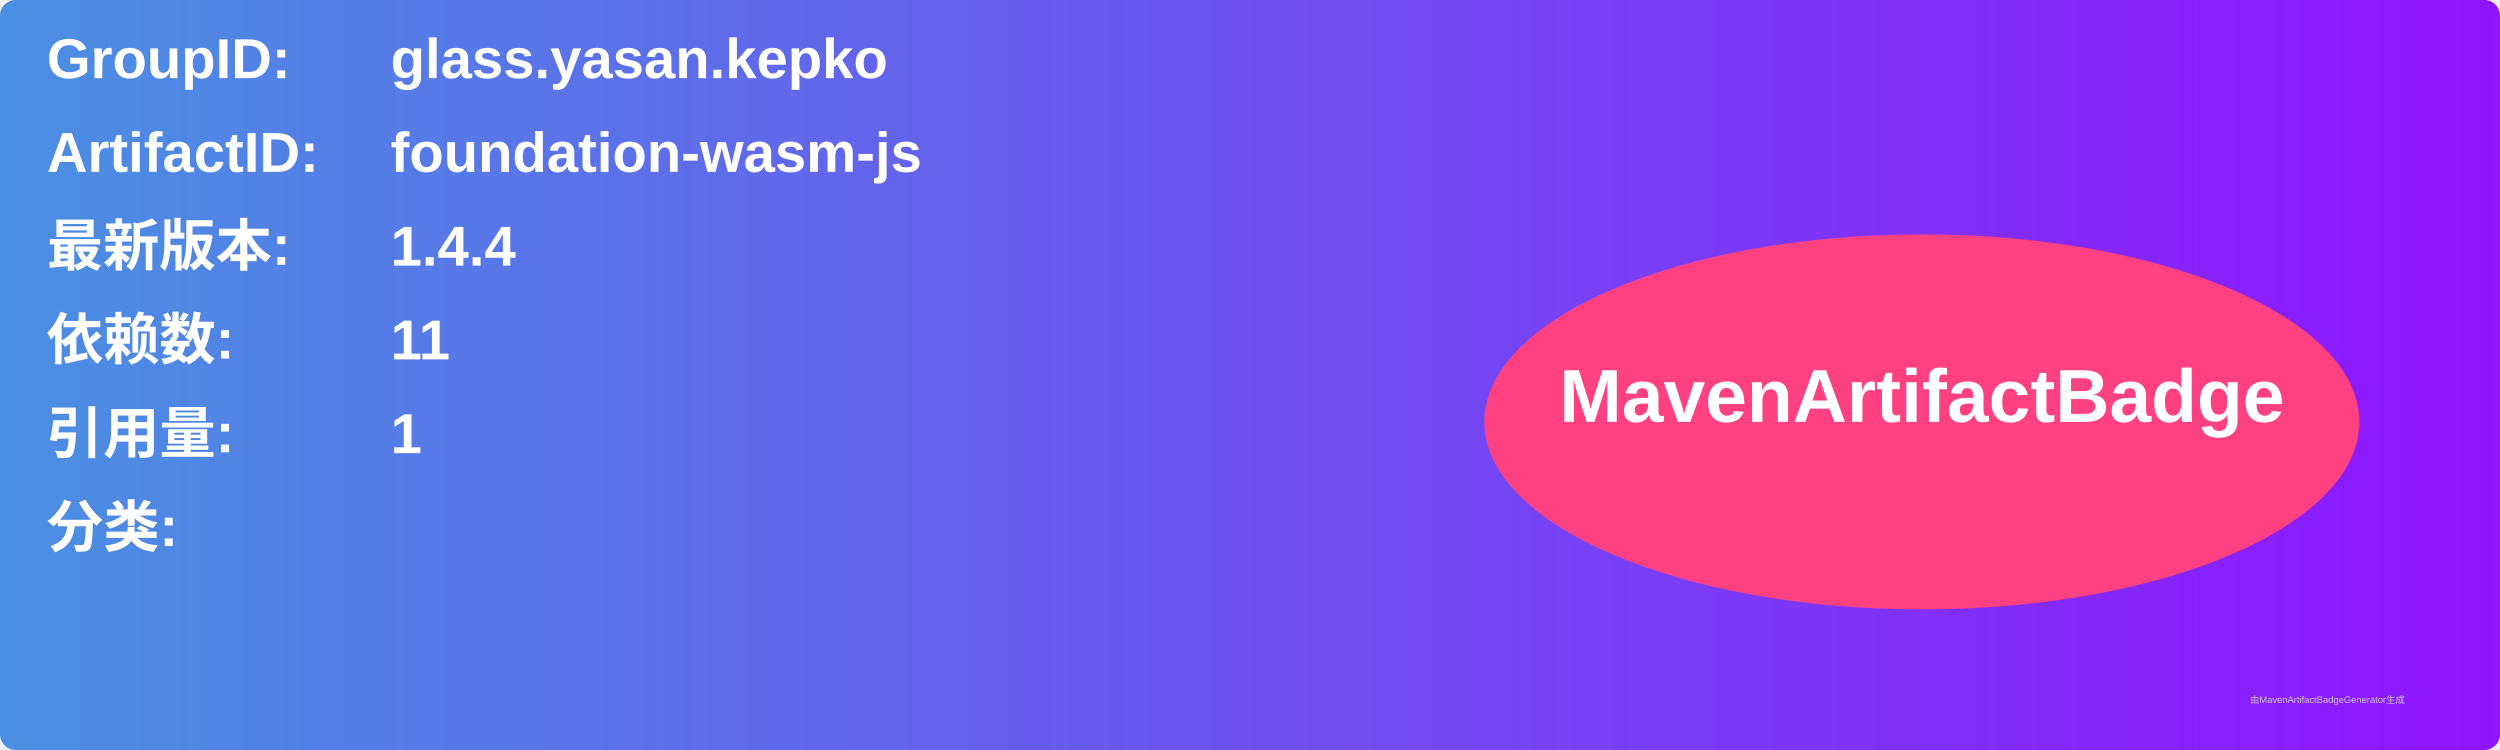
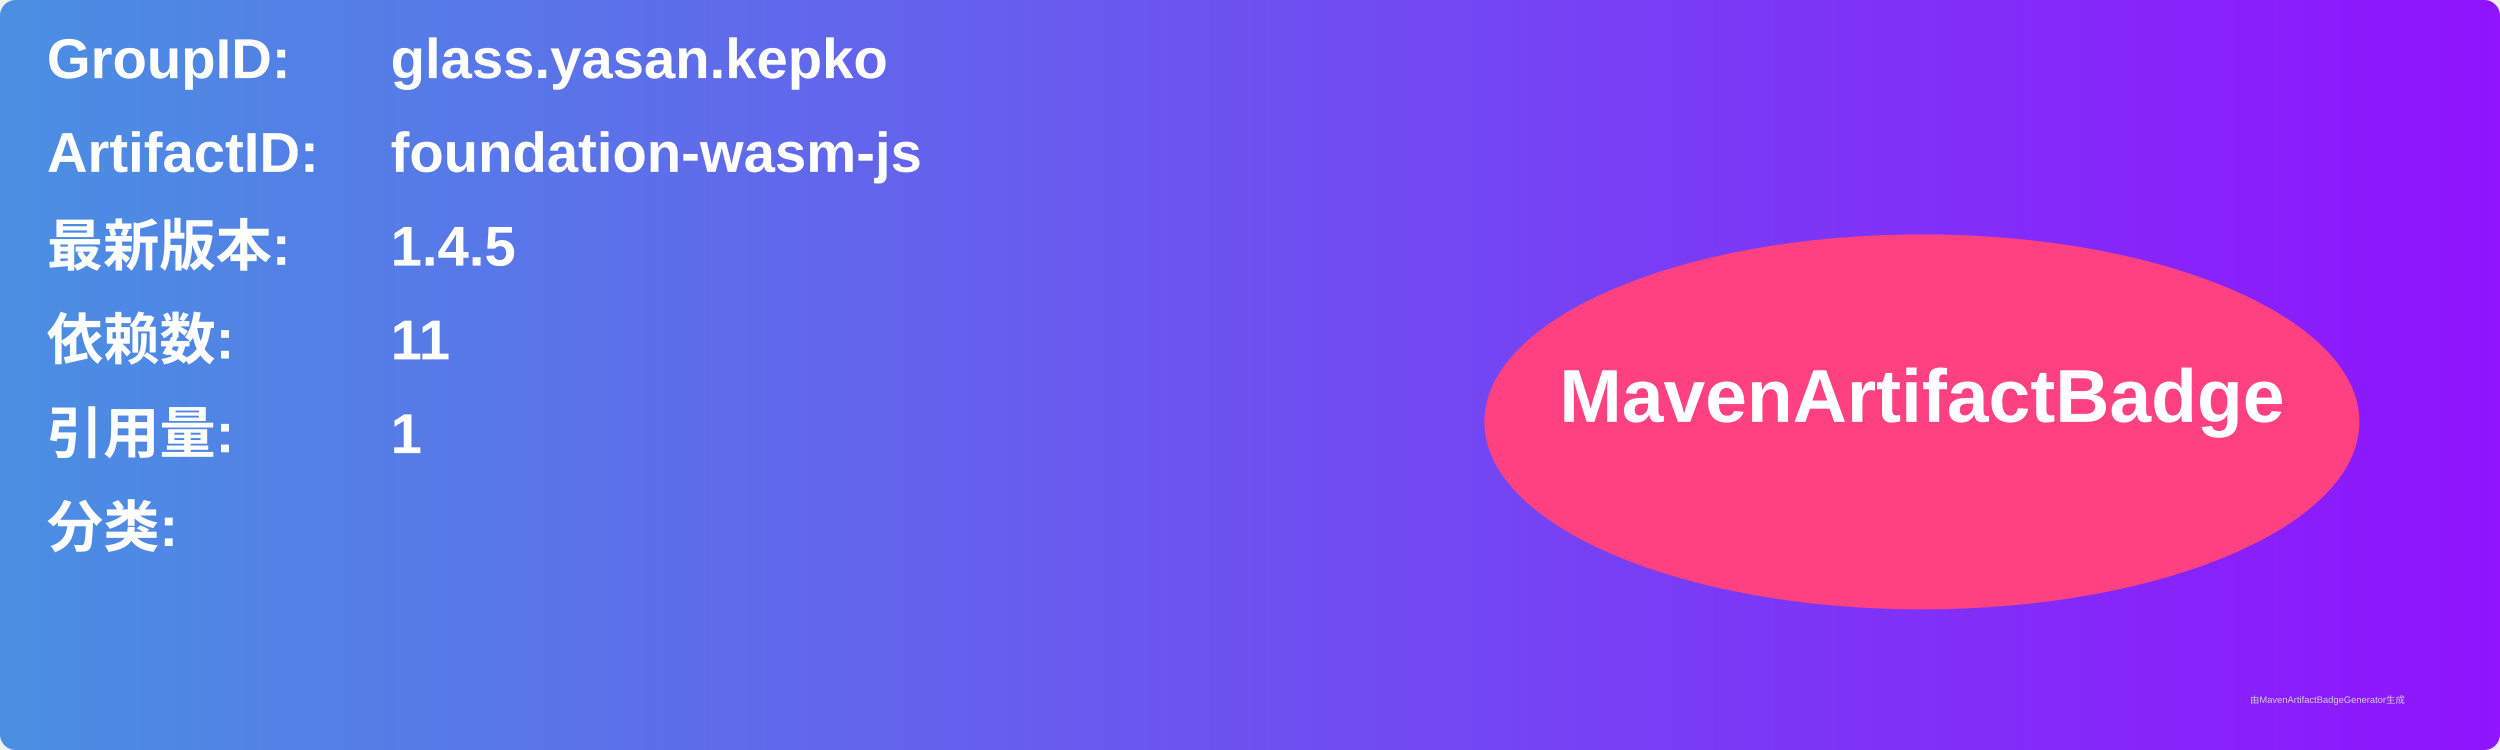
<svg xmlns="http://www.w3.org/2000/svg" width="800" height="240" viewBox="0 0 800 240">
  <linearGradient id="grad" x1="0%" y1="0%" x2="100%" y2="0%">
    <stop offset="0%" stop-color="#4a90e2" />
    <stop offset="100%" stop-color="#9013fe" />
  </linearGradient>
  <rect width="100%" height="100%" rx="5" ry="5" fill="url(#grad)" />
  <g transform="translate(15, 15)">
    <text x="0" y="10" font-family="Arial" font-size="18" fill="white" font-weight="bold" width="260">GroupID:</text>
    <text x="110" y="10" font-family="Arial" font-size="18" fill="white" font-weight="bold" width="460">glass.yasan.kepko</text>
    <text x="0" y="40" font-family="Arial" font-size="18" fill="white" font-weight="bold" width="260">ArtifactID:</text>
    <text x="110" y="40" font-family="Arial" font-size="18" fill="white" font-weight="bold" width="460">foundation-wasm-js</text>
    <text x="0" y="70" font-family="Arial" font-size="18" fill="white" font-weight="bold">最新版本:</text>
    <text x="110" y="70" font-family="Arial" font-size="18" fill="white" font-weight="bold">
-       <tspan font-weight="bold">1.4.4</tspan>
+       <tspan font-weight="bold">1.4.5</tspan>
    </text>
    <text x="0" y="100" font-family="Arial" font-size="18" fill="white" font-weight="bold">依赖数: </text>
    <text x="110" y="100" font-family="Arial" font-size="18" fill="white">
      <tspan font-weight="bold">11</tspan>
    </text>
    <text x="0" y="130" font-family="Arial" font-size="18" fill="white" font-weight="bold">引用量: </text>
    <text x="110" y="130" font-family="Arial" font-size="18" fill="white">
      <tspan font-weight="bold">1</tspan>
    </text>
    <text x="0" y="160" font-family="Arial" font-size="18" fill="white" font-weight="bold">分类:</text>
    <text x="10" y="190" font-family="Arial" font-size="10" fill="white">
      <tspan font-weight="bold" />
    </text>
    <ellipse cx="600" cy="120" rx="140" ry="60" fill="#ff4081" />
    <text x="600" y="120" text-anchor="middle" font-family="Arial" font-size="24" fill="white" font-weight="bold">MavenArtifactBadge</text>
  </g>
  <text x="720" y="225" font-family="Arial" font-size="3" fill="#d0d0d0">由MavenArtifactBadgeGenerator生成</text>
</svg>
